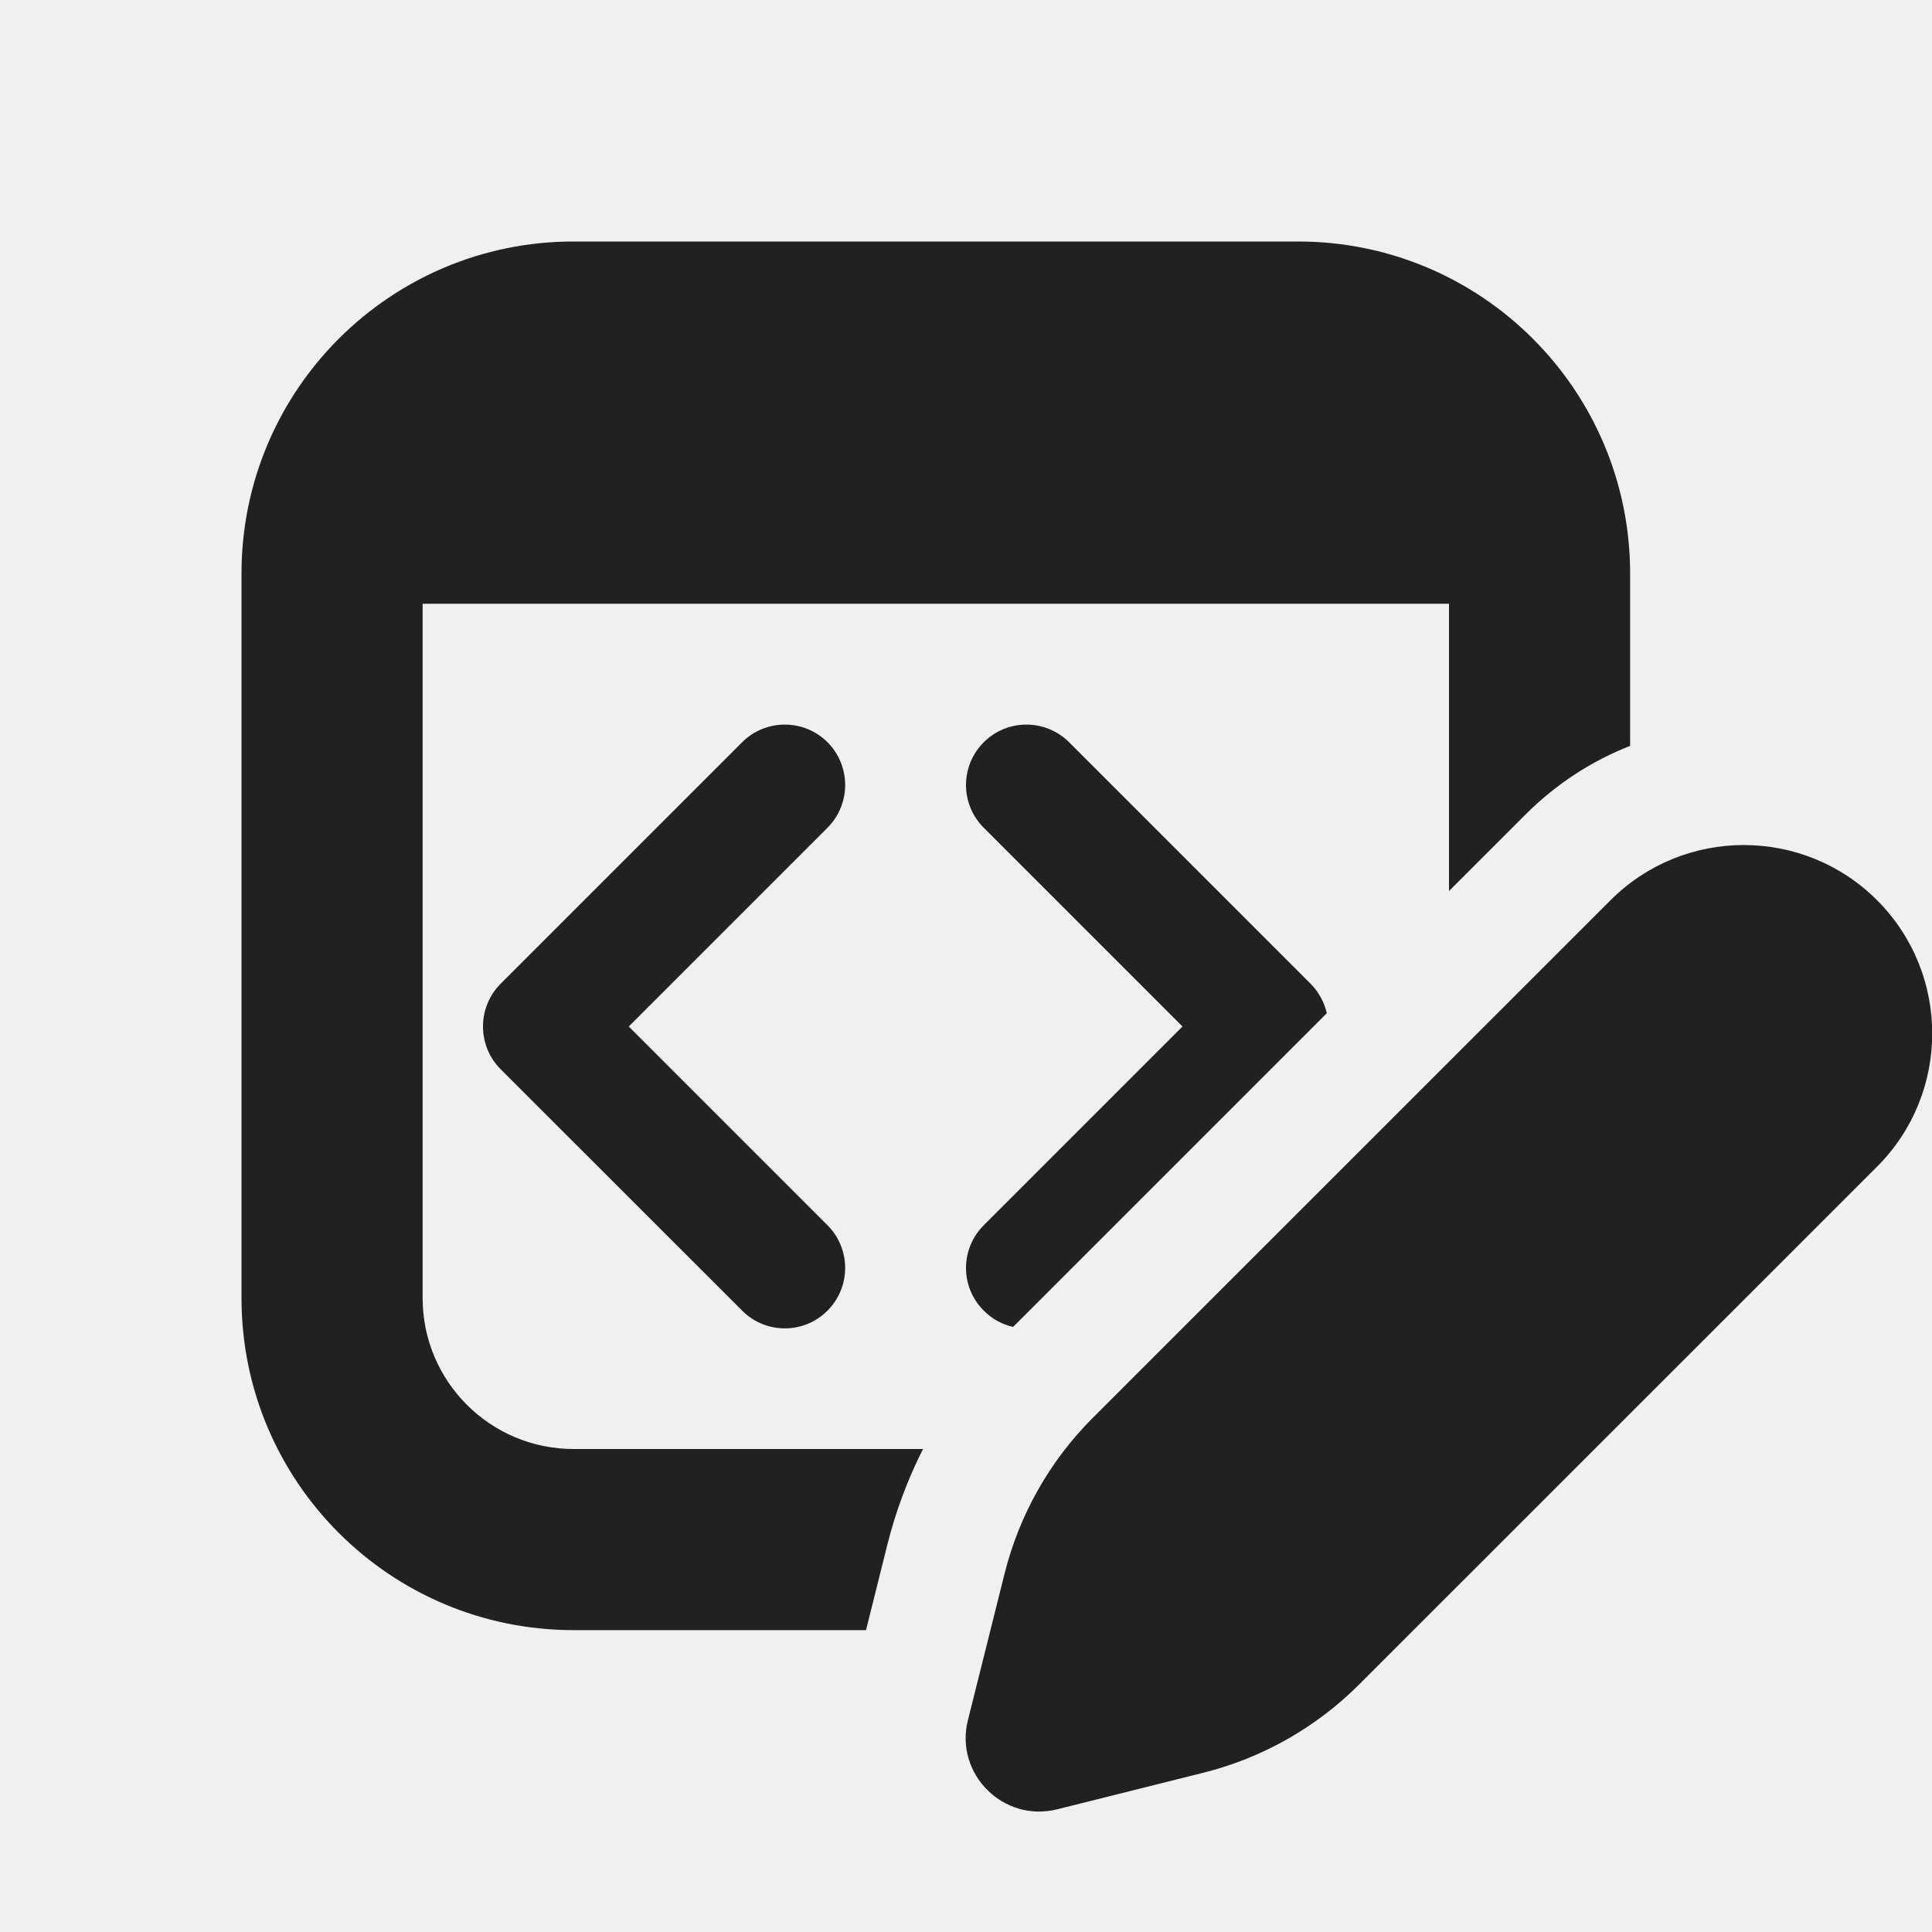
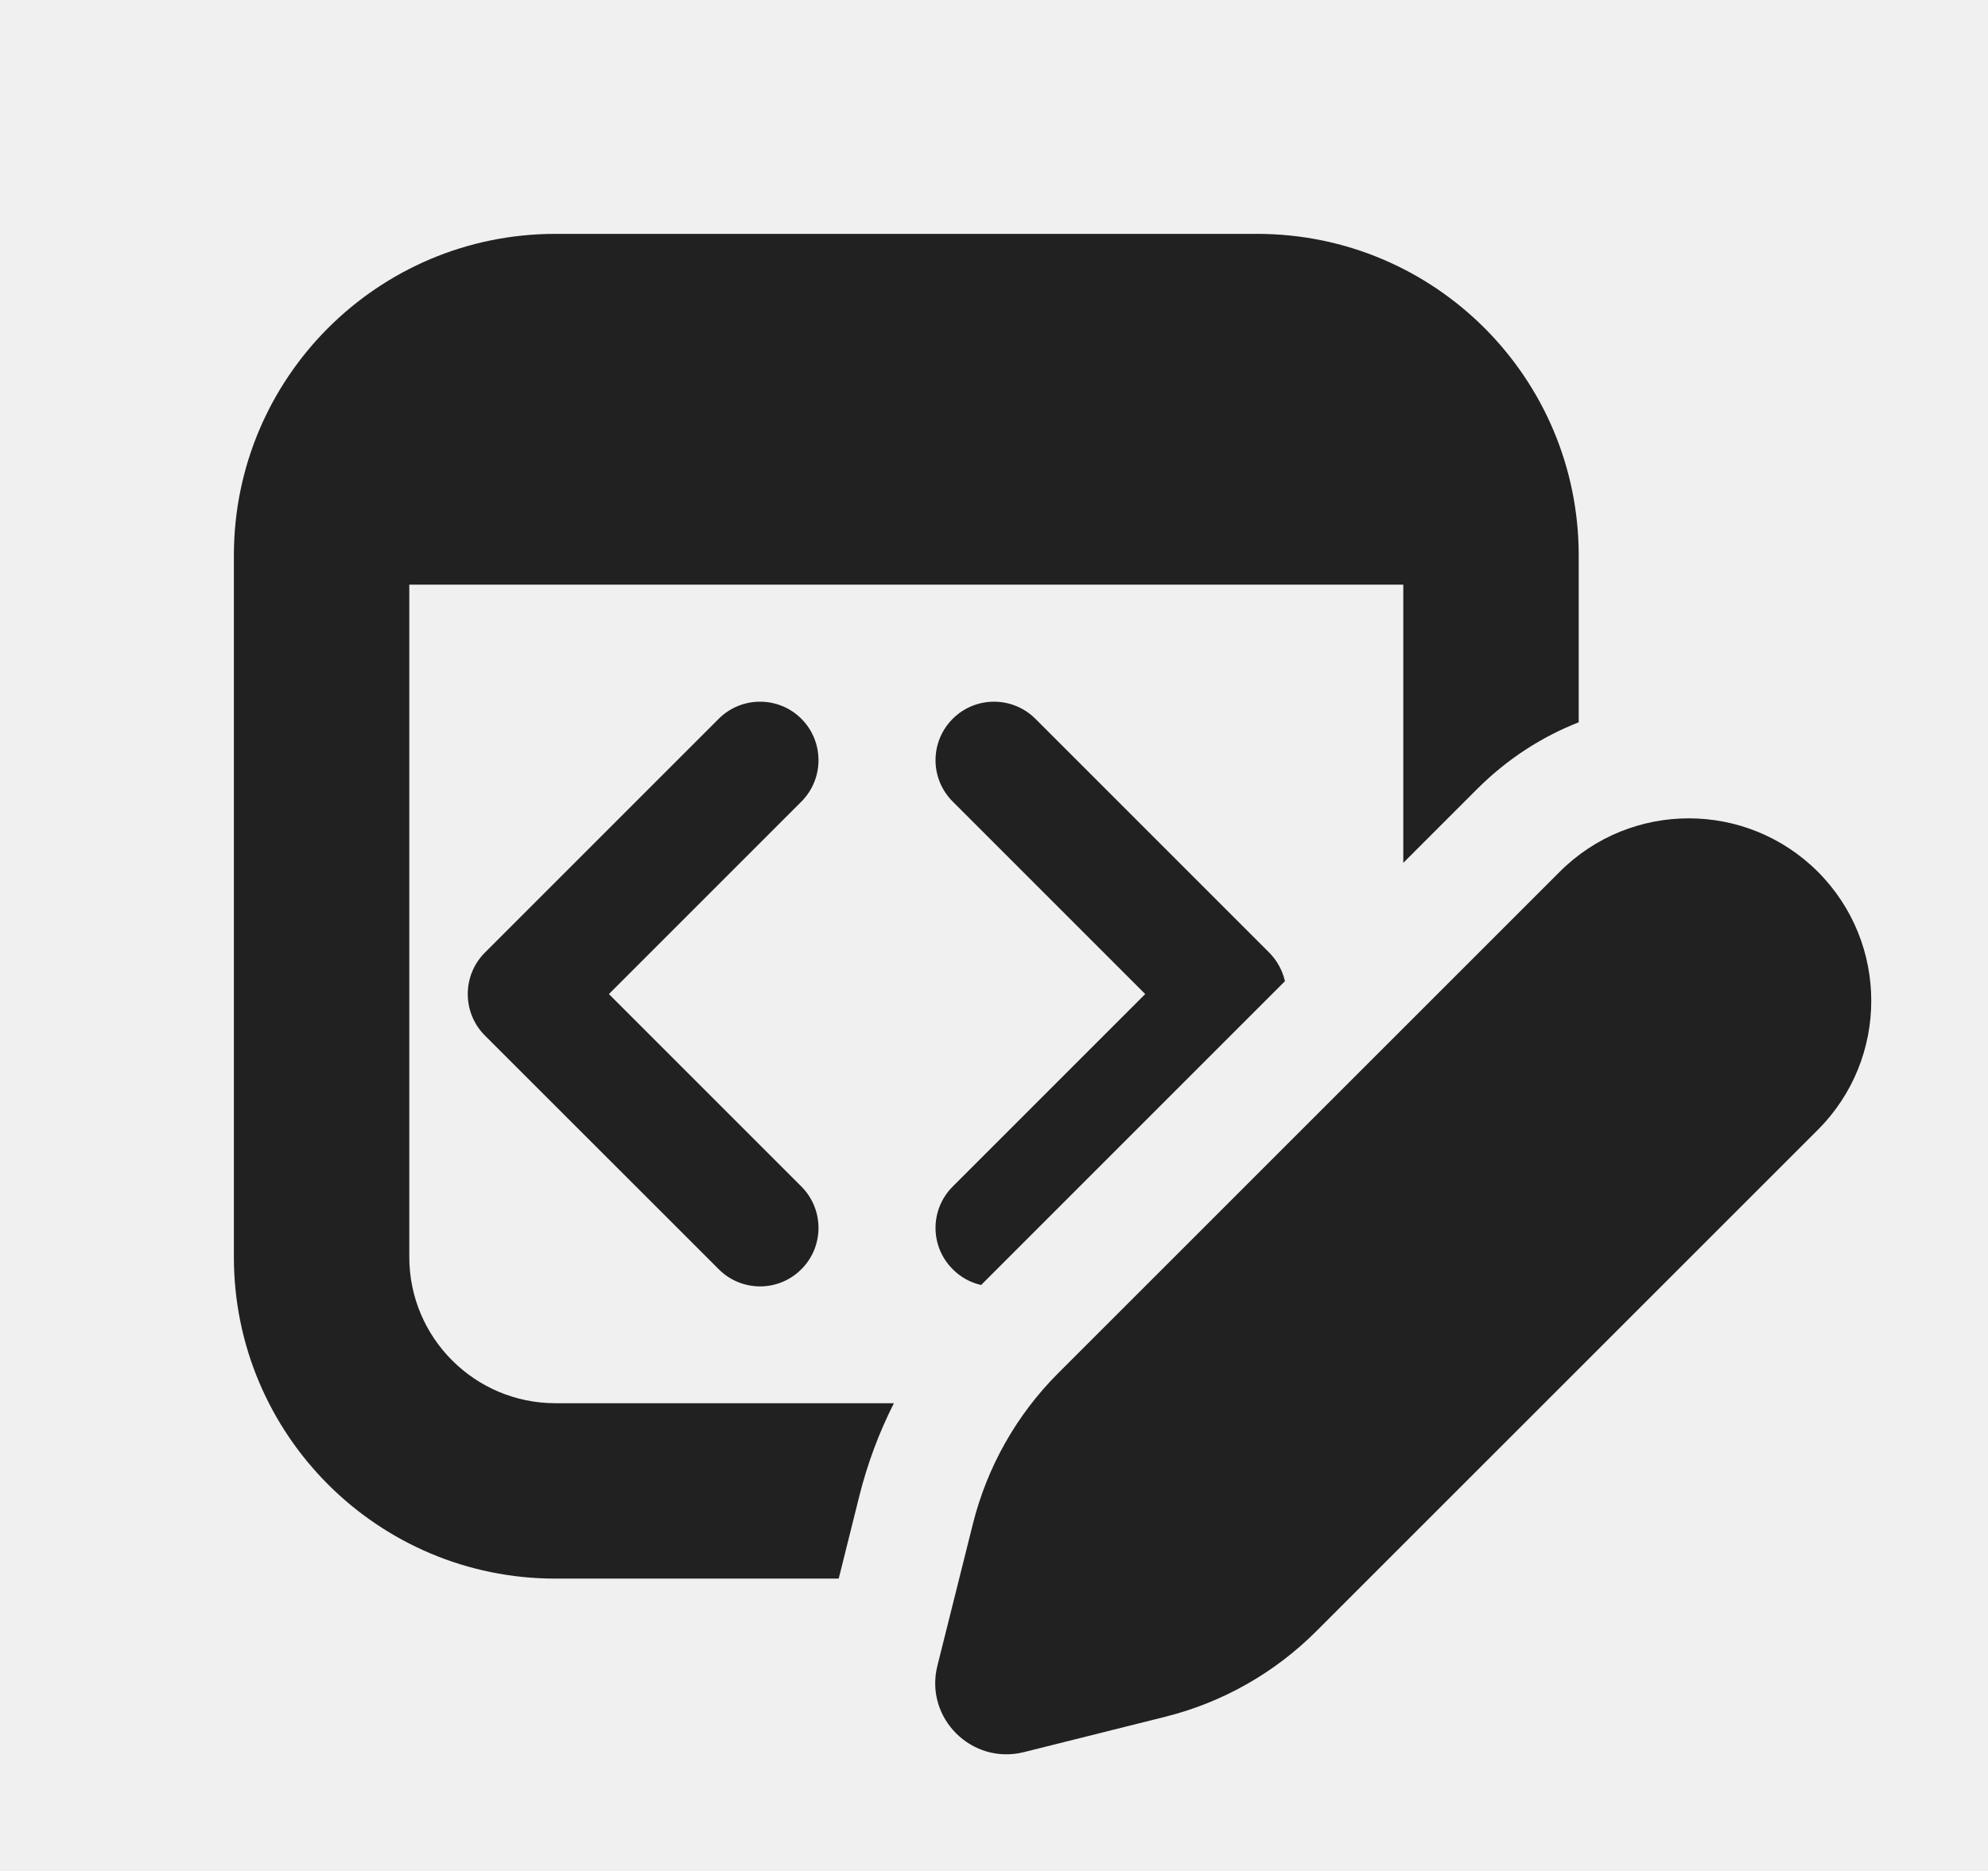
- <svg xmlns="http://www.w3.org/2000/svg" width="16" height="16" viewBox="0 0 16 16" fill="none">
-   <g clip-path="url(#clip0_118447_756)">
-     <path d="M4.75 2C3.231 2 2 3.231 2 4.75V10.75C2 12.269 3.231 13.5 4.75 13.5H7.172L7.349 12.791C7.418 12.516 7.517 12.251 7.644 12H4.75C4.06 12 3.5 11.44 3.5 10.75V5H12V7.379L12.631 6.748C12.887 6.492 13.183 6.301 13.5 6.177V4.75C13.5 3.231 12.269 2 10.75 2H4.75ZM10.988 8.391C10.967 8.299 10.921 8.215 10.854 8.147L8.854 6.147C8.658 5.952 8.342 5.952 8.147 6.147C7.951 6.343 7.951 6.659 8.147 6.855L9.793 8.501L8.147 10.147C7.951 10.343 7.951 10.659 8.147 10.854C8.216 10.924 8.301 10.969 8.39 10.989L10.988 8.391ZM6.853 6.855C7.048 6.659 7.048 6.343 6.853 6.147C6.658 5.952 6.341 5.952 6.146 6.147L4.146 8.147C4.052 8.241 4 8.368 4 8.501C4 8.634 4.052 8.761 4.146 8.855L6.146 10.854C6.341 11.05 6.658 11.05 6.853 10.854C7.048 10.659 7.048 10.343 6.853 10.147L5.207 8.501L6.853 6.855ZM15.545 7.455C14.935 6.846 13.947 6.846 13.338 7.455L9.049 11.743C8.693 12.099 8.441 12.545 8.319 13.034L8.016 14.245C7.904 14.691 8.309 15.095 8.755 14.984L9.966 14.681C10.454 14.559 10.9 14.306 11.256 13.95L15.545 9.662C16.154 9.053 16.154 8.065 15.545 7.455Z" fill="#212121" />
-   </g>
-   <defs>
-     <clipPath id="clip0_118447_756">
-       <rect width="16" height="16" fill="white" />
-     </clipPath>
-   </defs>
+ <svg xmlns="http://www.w3.org/2000/svg" width="17" height="16" viewBox="0 0 17 16" fill="none">
+   <path d="M4.75 2C3.231 2 2 3.231 2 4.75V10.75C2 12.269 3.231 13.5 4.75 13.5H7.172L7.349 12.791C7.418 12.516 7.517 12.251 7.644 12H4.75C4.06 12 3.5 11.44 3.5 10.75V5H12V7.379L12.631 6.748C12.887 6.492 13.183 6.301 13.5 6.177V4.75C13.5 3.231 12.269 2 10.75 2H4.75ZM10.988 8.391C10.967 8.299 10.921 8.215 10.854 8.147L8.854 6.147C8.658 5.952 8.342 5.952 8.147 6.147C7.951 6.343 7.951 6.659 8.147 6.855L9.793 8.501L8.147 10.147C7.951 10.343 7.951 10.659 8.147 10.854C8.216 10.924 8.301 10.969 8.39 10.989L10.988 8.391ZM6.853 6.855C7.048 6.659 7.048 6.343 6.853 6.147C6.658 5.952 6.341 5.952 6.146 6.147L4.146 8.147C4.052 8.241 4 8.368 4 8.501C4 8.634 4.052 8.761 4.146 8.855L6.146 10.854C6.341 11.05 6.658 11.05 6.853 10.854C7.048 10.659 7.048 10.343 6.853 10.147L5.207 8.501L6.853 6.855ZM15.545 7.455C14.935 6.846 13.947 6.846 13.338 7.455L9.049 11.743C8.693 12.099 8.441 12.545 8.319 13.034L8.016 14.245C7.904 14.691 8.309 15.095 8.755 14.984L9.966 14.681C10.454 14.559 10.9 14.306 11.256 13.95L15.545 9.662C16.154 9.053 16.154 8.065 15.545 7.455Z" fill="#212121" />
</svg>
